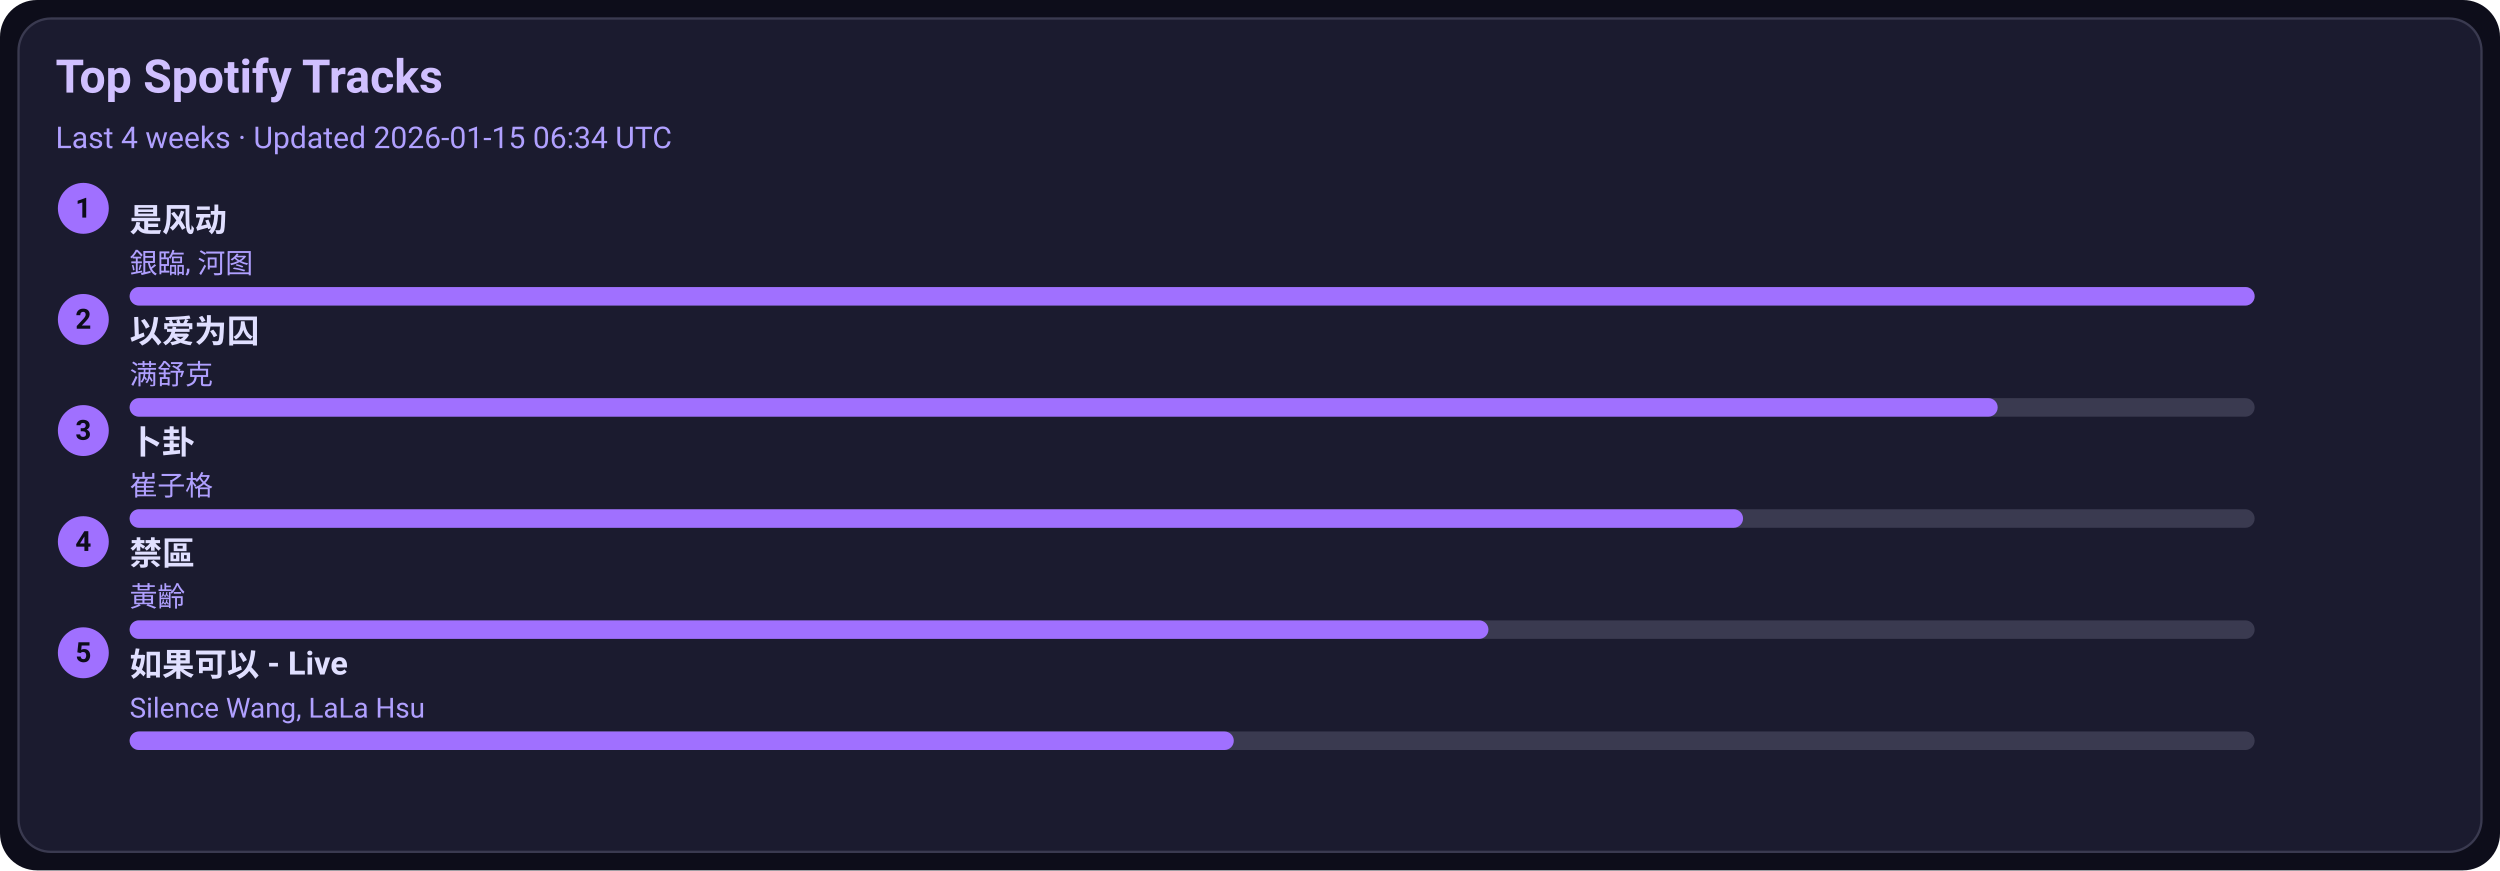
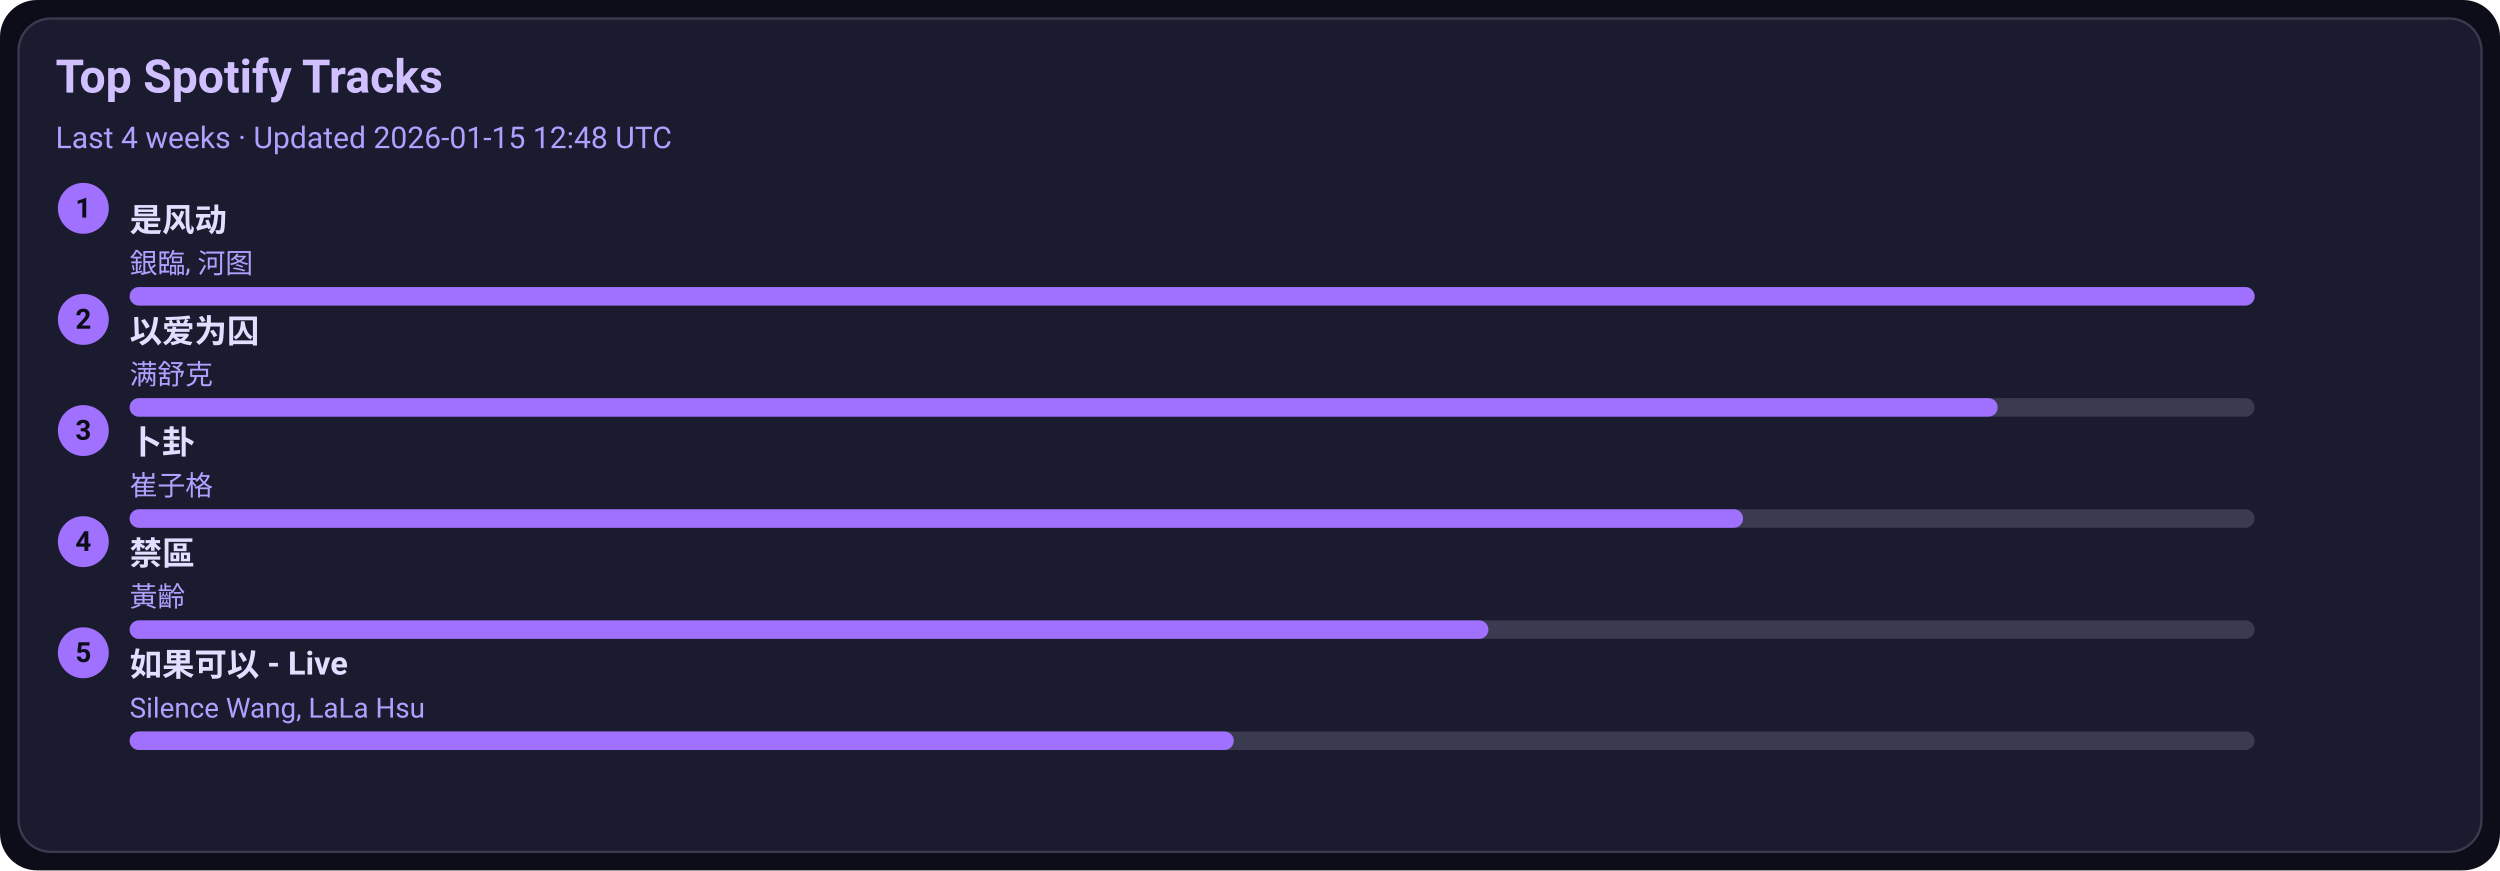
<svg xmlns="http://www.w3.org/2000/svg" width="1080" height="376" viewBox="0 0 1080 376">
  <style>text{font-family:-apple-system,BlinkMacSystemFont,Segoe UI,Roboto,Ubuntu,Helvetica Neue,Arial,Noto Sans,sans-serif}</style>
  <rect width="1080" height="376" rx="16" fill="#0d0d1a" />
  <rect x="8" y="8" width="1064" height="360" rx="14" fill="#1b1b2f" stroke="#3a3a50" />
  <text x="24" y="40" font-size="20" fill="#d0c0ff" font-weight="600">Top Spotify Tracks</text>
-   <text x="24" y="64" font-size="13" fill="#b0a0ff">Last 4 weeks · Updated 2026-01-15 06:34 UTC</text>
+   <text x="24" y="64" font-size="13" fill="#b0a0ff">Last 4 weeks · Updated 2026-01-15 12:48 UTC</text>
  <circle cx="36" cy="90" r="11" fill="#a070ff" />
  <text x="36" y="94" text-anchor="middle" font-size="12" fill="#0d0d1a" font-weight="700">1</text>
  <a href="https://open.spotify.com/track/3lePQ8c4jq7bTePsXEmslh" target="_blank" rel="noopener noreferrer">
    <text x="56" y="100" font-size="14" fill="#e0dfff" font-weight="600">是风动</text>
  </a>
  <text x="56" y="118" font-size="12" fill="#b0a0ff">銀臨, 河图</text>
  <rect x="56" y="124" width="918" height="8" rx="4" fill="#3a3a50" />
  <rect x="56" y="124" width="918" height="8" rx="4" fill="#a070ff" />
  <circle cx="36" cy="138" r="11" fill="#a070ff" />
  <text x="36" y="142" text-anchor="middle" font-size="12" fill="#0d0d1a" font-weight="700">2</text>
  <a href="https://open.spotify.com/track/0RW2LEfGQK5BaIho6sSLqf" target="_blank" rel="noopener noreferrer">
    <text x="56" y="148" font-size="14" fill="#e0dfff" font-weight="600">以爱为囚</text>
  </a>
  <text x="56" y="166" font-size="12" fill="#b0a0ff">满舒克</text>
  <rect x="56" y="172" width="918" height="8" rx="4" fill="#3a3a50" />
  <rect x="56" y="172" width="807" height="8" rx="4" fill="#a070ff" />
  <circle cx="36" cy="186" r="11" fill="#a070ff" />
  <text x="36" y="190" text-anchor="middle" font-size="12" fill="#0d0d1a" font-weight="700">3</text>
  <a href="https://open.spotify.com/track/4ToeYifpQaikbYa7krOD6s" target="_blank" rel="noopener noreferrer">
    <text x="56" y="196" font-size="14" fill="#e0dfff" font-weight="600">卜卦</text>
  </a>
  <text x="56" y="214" font-size="12" fill="#b0a0ff">崔子格</text>
  <rect x="56" y="220" width="918" height="8" rx="4" fill="#3a3a50" />
  <rect x="56" y="220" width="697" height="8" rx="4" fill="#a070ff" />
  <circle cx="36" cy="234" r="11" fill="#a070ff" />
  <text x="36" y="238" text-anchor="middle" font-size="12" fill="#0d0d1a" font-weight="700">4</text>
  <a href="https://open.spotify.com/track/5HAMeMgu9hGL5a8ZwNz6cp" target="_blank" rel="noopener noreferrer">
    <text x="56" y="244" font-size="14" fill="#e0dfff" font-weight="600">禁區</text>
  </a>
  <text x="56" y="262" font-size="12" fill="#b0a0ff">黃齡</text>
  <rect x="56" y="268" width="918" height="8" rx="4" fill="#3a3a50" />
  <rect x="56" y="268" width="587" height="8" rx="4" fill="#a070ff" />
  <circle cx="36" cy="282" r="11" fill="#a070ff" />
  <text x="36" y="286" text-anchor="middle" font-size="12" fill="#0d0d1a" font-weight="700">5</text>
  <a href="https://open.spotify.com/track/6IF65dJzfmPcX7jwDegwoo" target="_blank" rel="noopener noreferrer">
    <text x="56" y="292" font-size="14" fill="#e0dfff" font-weight="600">如果可以 - Live</text>
  </a>
  <text x="56" y="310" font-size="12" fill="#b0a0ff">Silence Wang, LaLa Hsu</text>
  <rect x="56" y="316" width="918" height="8" rx="4" fill="#3a3a50" />
  <rect x="56" y="316" width="477" height="8" rx="4" fill="#a070ff" />
</svg>
